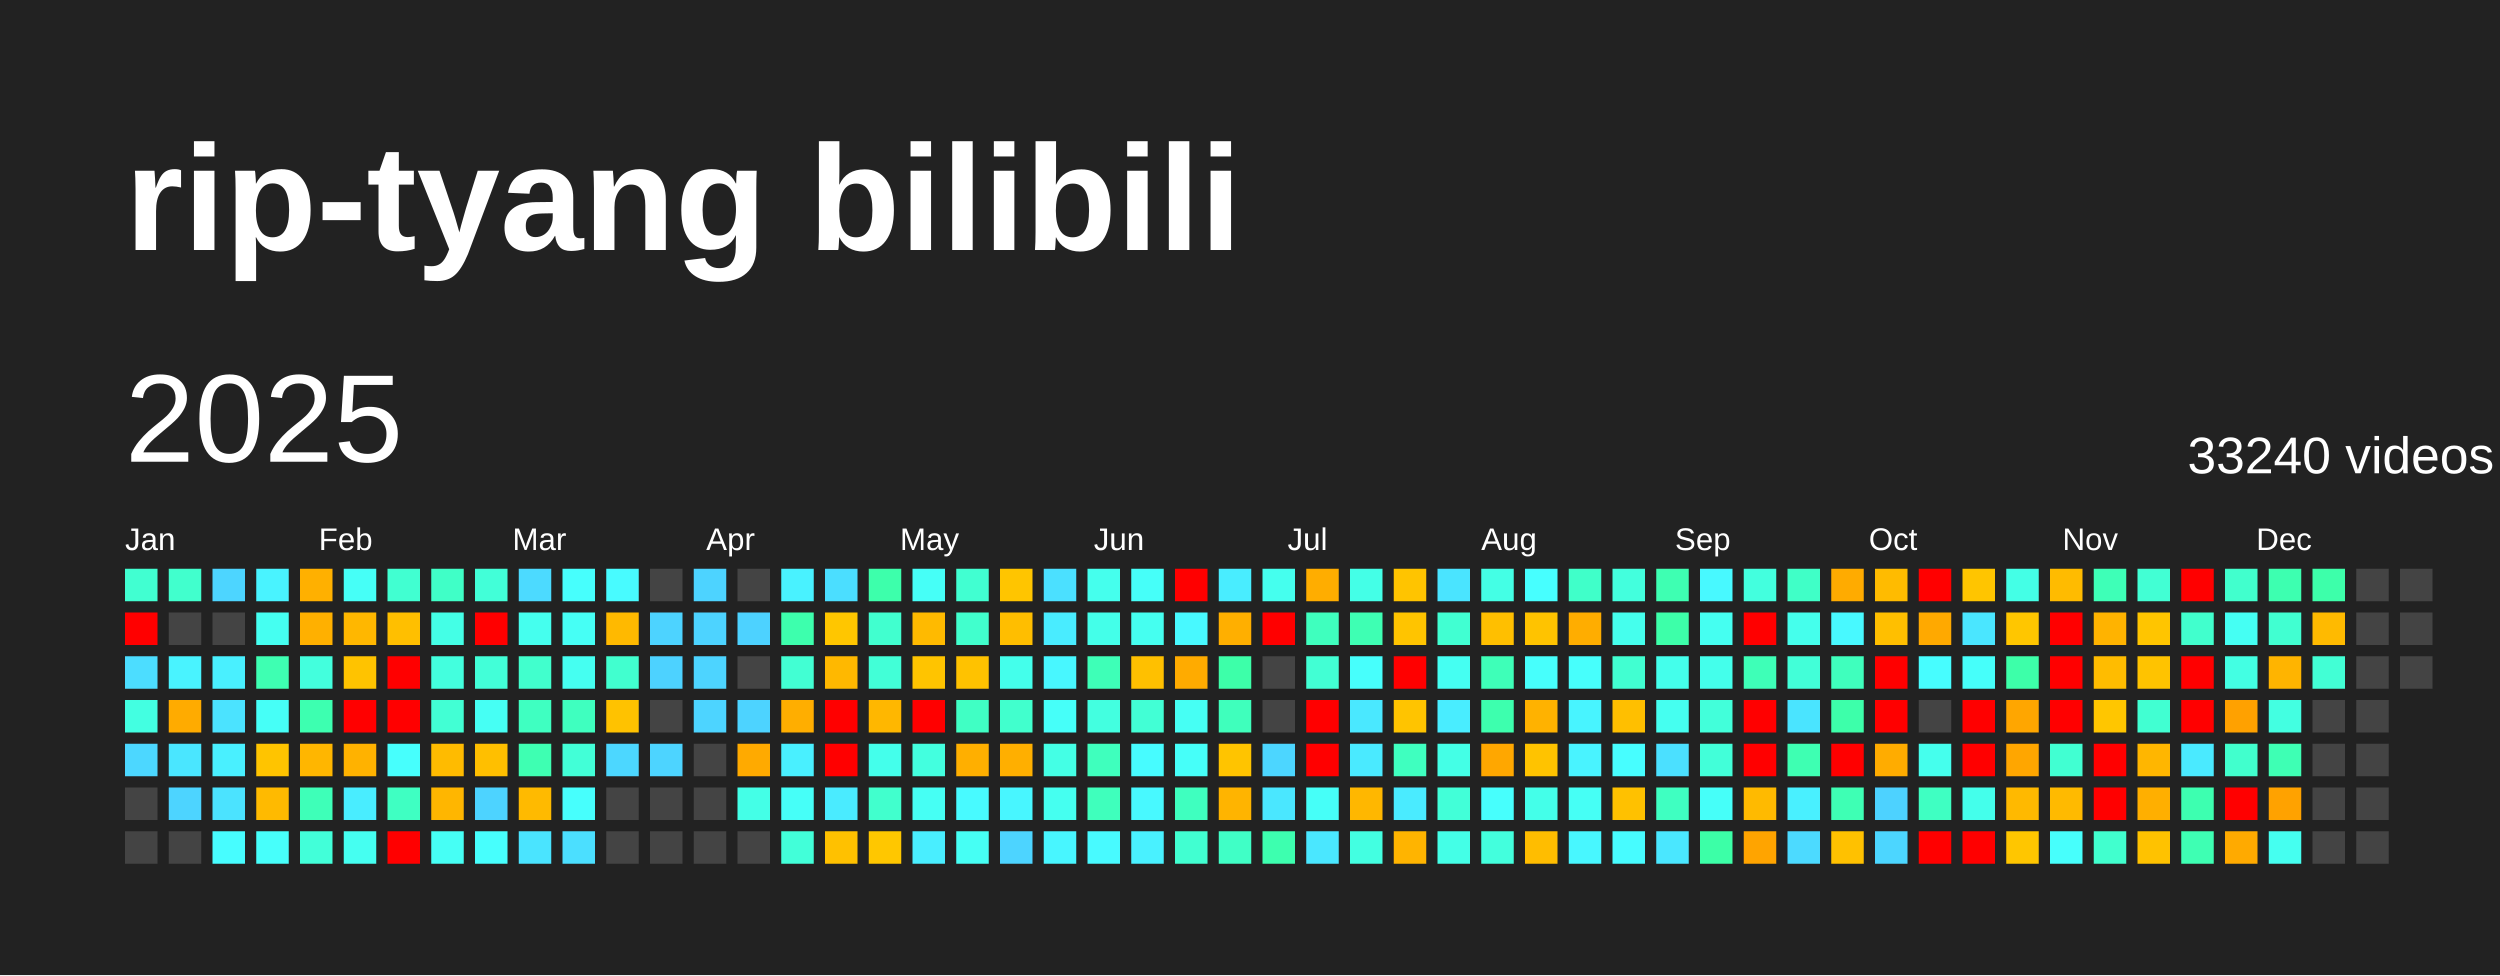
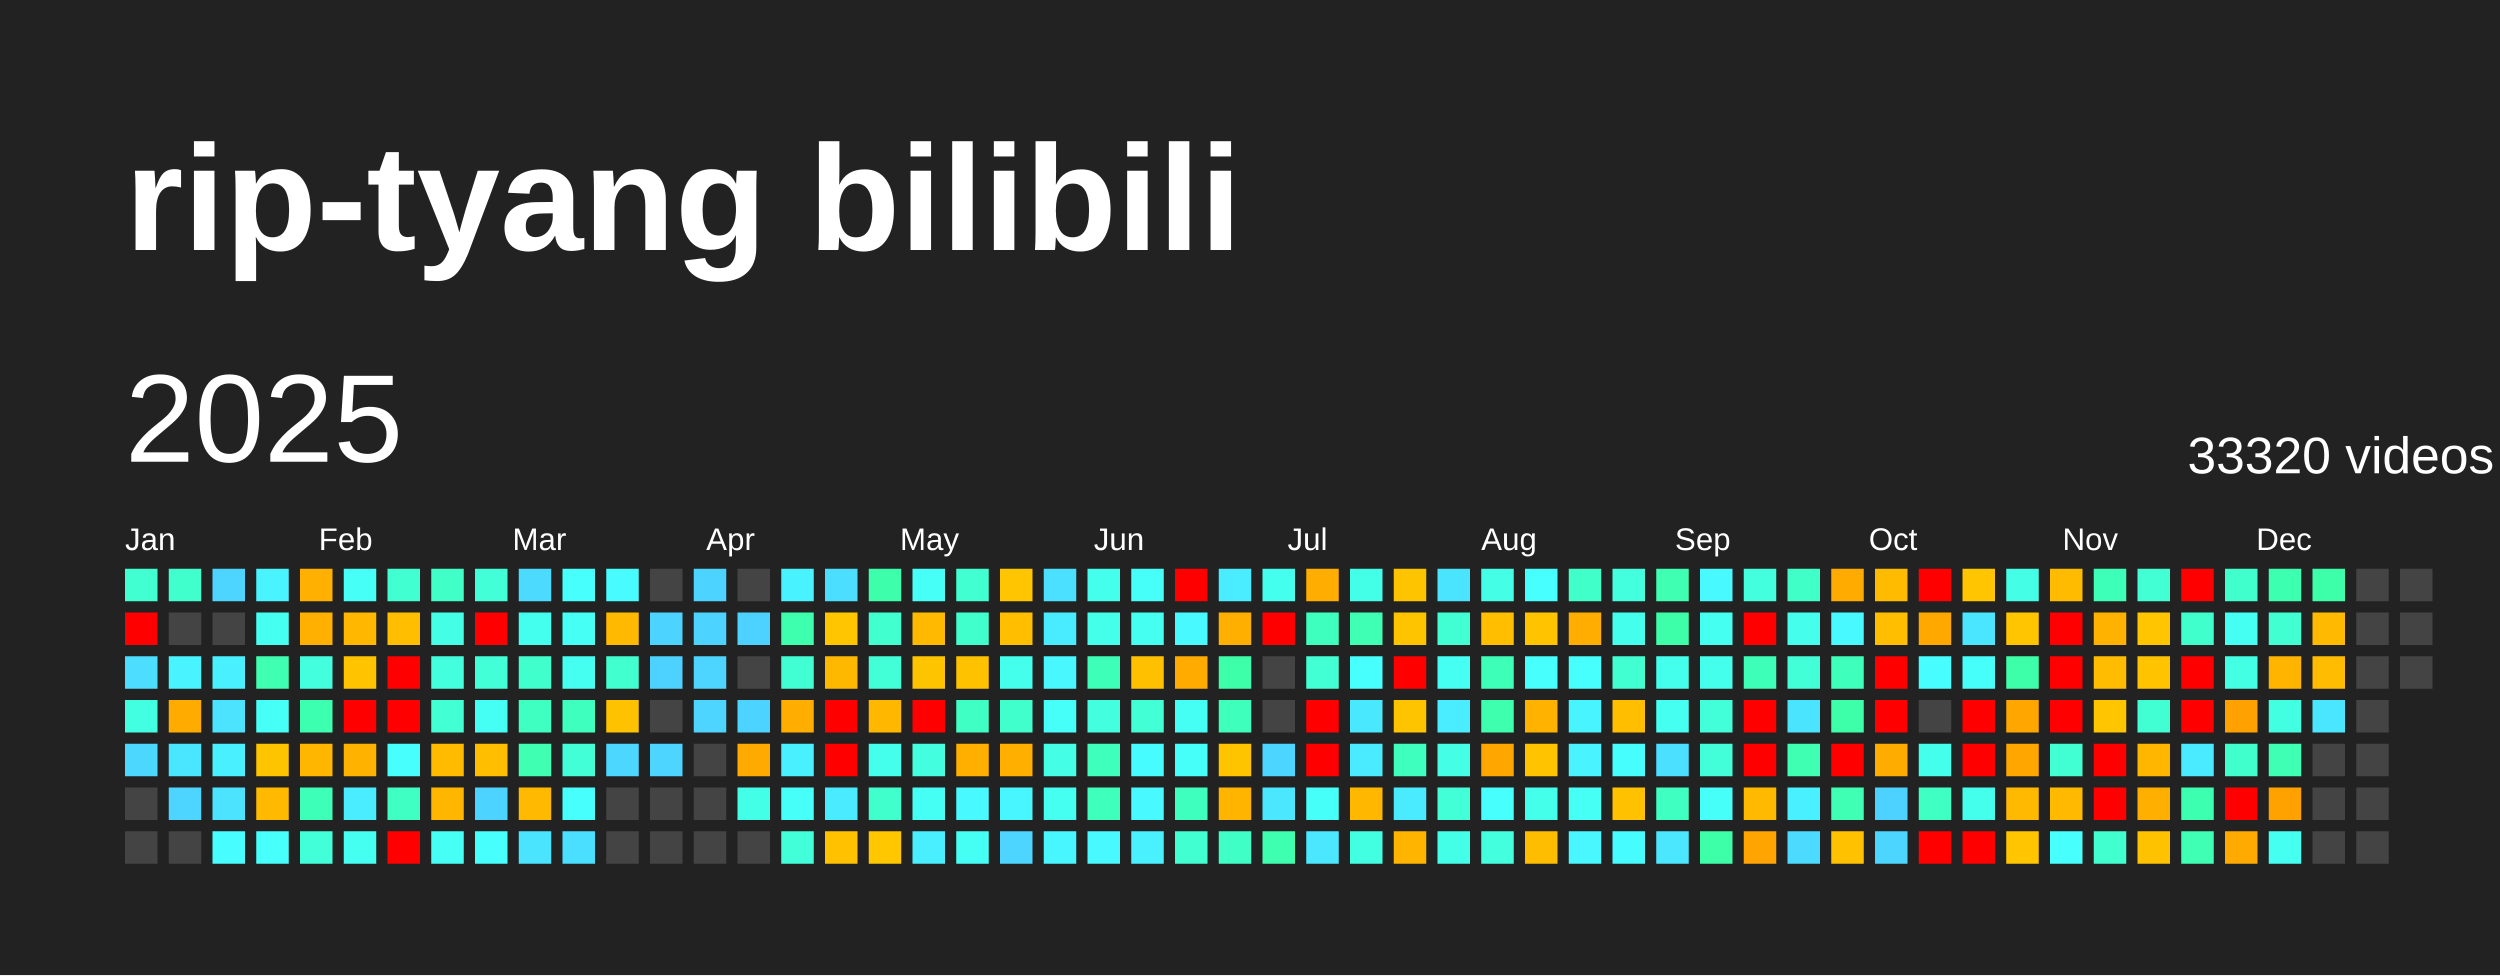
<svg xmlns="http://www.w3.org/2000/svg" baseProfile="full" height="78mm" version="1.1" viewBox="0,0,200,78" width="200mm">
  <defs />
  <rect fill="#222222" height="78" width="200" x="0" y="0" />
  <text fill="#FFFFFF" style="font-size:12px; font-family:Arial; font-weight:bold;" x="10" y="20">rip-tyang bilibili</text>
  <text dominant-baseline="hanging" fill="#FFFFFF" style="font-size:10.0px; font-family:Arial;" x="10" y="30">2025</text>
-   <text dominant-baseline="hanging" fill="#FFFFFF" style="font-size:4.125px; font-family:Arial;" x="175" y="35">33240 videos</text>
+   <text dominant-baseline="hanging" fill="#FFFFFF" style="font-size:4.125px; font-family:Arial;" x="175" y="35">33320 videos</text>
  <text fill="#FFFFFF" style="font-size:2.5px; font-family:Arial" x="10.0" y="44">Jan</text>
  <text fill="#FFFFFF" style="font-size:2.5px; font-family:Arial" x="25.5" y="44">Feb</text>
  <text fill="#FFFFFF" style="font-size:2.5px; font-family:Arial" x="41.0" y="44">Mar</text>
  <text fill="#FFFFFF" style="font-size:2.5px; font-family:Arial" x="56.5" y="44">Apr</text>
  <text fill="#FFFFFF" style="font-size:2.5px; font-family:Arial" x="72.0" y="44">May</text>
  <text fill="#FFFFFF" style="font-size:2.5px; font-family:Arial" x="87.5" y="44">Jun</text>
  <text fill="#FFFFFF" style="font-size:2.5px; font-family:Arial" x="103.0" y="44">Jul</text>
  <text fill="#FFFFFF" style="font-size:2.5px; font-family:Arial" x="118.5" y="44">Aug</text>
  <text fill="#FFFFFF" style="font-size:2.5px; font-family:Arial" x="134.0" y="44">Sep</text>
  <text fill="#FFFFFF" style="font-size:2.5px; font-family:Arial" x="149.5" y="44">Oct</text>
  <text fill="#FFFFFF" style="font-size:2.5px; font-family:Arial" x="165.0" y="44">Nov</text>
  <text fill="#FFFFFF" style="font-size:2.5px; font-family:Arial" x="180.5" y="44">Dec</text>
  <rect fill="#41ffd1" height="2.6" width="2.6" x="10.0" y="45.5" />
  <rect fill="red" height="2.6" width="2.6" x="10.0" y="49.0" />
  <rect fill="#4cddff" height="2.6" width="2.6" x="10.0" y="52.5" />
  <rect fill="#43ffe1" height="2.6" width="2.6" x="10.0" y="56.0" />
  <rect fill="#4cd7ff" height="2.6" width="2.6" x="10.0" y="59.5" />
  <rect fill="#444444" height="2.6" width="2.6" x="10.0" y="63.0" />
  <rect fill="#444444" height="2.6" width="2.6" x="10.0" y="66.5" />
  <rect fill="#41ffcd" height="2.6" width="2.6" x="13.5" y="45.5" />
  <rect fill="#444444" height="2.6" width="2.6" x="13.5" y="49.0" />
  <rect fill="#49f3ff" height="2.6" width="2.6" x="13.5" y="52.5" />
  <rect fill="#ffab00" height="2.6" width="2.6" x="13.5" y="56.0" />
  <rect fill="#4ae6ff" height="2.6" width="2.6" x="13.5" y="59.5" />
  <rect fill="#4dd4ff" height="2.6" width="2.6" x="13.5" y="63.0" />
  <rect fill="#444444" height="2.6" width="2.6" x="13.5" y="66.5" />
  <rect fill="#4dd5ff" height="2.6" width="2.6" x="17.0" y="45.5" />
  <rect fill="#444444" height="2.6" width="2.6" x="17.0" y="49.0" />
  <rect fill="#49f0ff" height="2.6" width="2.6" x="17.0" y="52.5" />
  <rect fill="#4be3ff" height="2.6" width="2.6" x="17.0" y="56.0" />
  <rect fill="#49f0ff" height="2.6" width="2.6" x="17.0" y="59.5" />
  <rect fill="#4be3ff" height="2.6" width="2.6" x="17.0" y="63.0" />
  <rect fill="#47fdff" height="2.6" width="2.6" x="17.0" y="66.5" />
  <rect fill="#49f3ff" height="2.6" width="2.6" x="20.5" y="45.5" />
  <rect fill="#45fff1" height="2.6" width="2.6" x="20.5" y="49.0" />
  <rect fill="#3effb2" height="2.6" width="2.6" x="20.5" y="52.5" />
  <rect fill="#46fff7" height="2.6" width="2.6" x="20.5" y="56.0" />
  <rect fill="#ffc400" height="2.6" width="2.6" x="20.5" y="59.5" />
  <rect fill="#ffba00" height="2.6" width="2.6" x="20.5" y="63.0" />
  <rect fill="#47fffb" height="2.6" width="2.6" x="20.5" y="66.5" />
  <rect fill="#ffb000" height="2.6" width="2.6" x="24.0" y="45.5" />
  <rect fill="#ffb000" height="2.6" width="2.6" x="24.0" y="49.0" />
  <rect fill="#43ffdd" height="2.6" width="2.6" x="24.0" y="52.5" />
  <rect fill="#3dffb0" height="2.6" width="2.6" x="24.0" y="56.0" />
  <rect fill="#ffb600" height="2.6" width="2.6" x="24.0" y="59.5" />
  <rect fill="#3effb8" height="2.6" width="2.6" x="24.0" y="63.0" />
  <rect fill="#42ffd9" height="2.6" width="2.6" x="24.0" y="66.5" />
  <rect fill="#46fff7" height="2.6" width="2.6" x="27.5" y="45.5" />
  <rect fill="#ffb700" height="2.6" width="2.6" x="27.5" y="49.0" />
  <rect fill="#ffc300" height="2.6" width="2.6" x="27.5" y="52.5" />
  <rect fill="red" height="2.6" width="2.6" x="27.5" y="56.0" />
  <rect fill="#ffb200" height="2.6" width="2.6" x="27.5" y="59.5" />
  <rect fill="#49edff" height="2.6" width="2.6" x="27.5" y="63.0" />
  <rect fill="#45fff1" height="2.6" width="2.6" x="27.5" y="66.5" />
  <rect fill="#41ffd1" height="2.6" width="2.6" x="31.0" y="45.5" />
  <rect fill="#ffbf00" height="2.6" width="2.6" x="31.0" y="49.0" />
  <rect fill="red" height="2.6" width="2.6" x="31.0" y="52.5" />
  <rect fill="red" height="2.6" width="2.6" x="31.0" y="56.0" />
  <rect fill="#47fffd" height="2.6" width="2.6" x="31.0" y="59.5" />
  <rect fill="#3fffc2" height="2.6" width="2.6" x="31.0" y="63.0" />
  <rect fill="red" height="2.6" width="2.6" x="31.0" y="66.5" />
  <rect fill="#40ffc7" height="2.6" width="2.6" x="34.5" y="45.5" />
  <rect fill="#44ffe6" height="2.6" width="2.6" x="34.5" y="49.0" />
  <rect fill="#43ffde" height="2.6" width="2.6" x="34.5" y="52.5" />
  <rect fill="#42ffd4" height="2.6" width="2.6" x="34.5" y="56.0" />
  <rect fill="#ffbb00" height="2.6" width="2.6" x="34.5" y="59.5" />
  <rect fill="#ffb600" height="2.6" width="2.6" x="34.5" y="63.0" />
  <rect fill="#46fff5" height="2.6" width="2.6" x="34.5" y="66.5" />
  <rect fill="#42ffd8" height="2.6" width="2.6" x="38.0" y="45.5" />
  <rect fill="red" height="2.6" width="2.6" x="38.0" y="49.0" />
  <rect fill="#42ffd8" height="2.6" width="2.6" x="38.0" y="52.5" />
  <rect fill="#46fff4" height="2.6" width="2.6" x="38.0" y="56.0" />
  <rect fill="#ffbf00" height="2.6" width="2.6" x="38.0" y="59.5" />
  <rect fill="#4dd3ff" height="2.6" width="2.6" x="38.0" y="63.0" />
  <rect fill="#47fffd" height="2.6" width="2.6" x="38.0" y="66.5" />
  <rect fill="#4cdaff" height="2.6" width="2.6" x="41.5" y="45.5" />
  <rect fill="#45ffee" height="2.6" width="2.6" x="41.5" y="49.0" />
  <rect fill="#41ffcd" height="2.6" width="2.6" x="41.5" y="52.5" />
  <rect fill="#3fffc1" height="2.6" width="2.6" x="41.5" y="56.0" />
  <rect fill="#3effb2" height="2.6" width="2.6" x="41.5" y="59.5" />
  <rect fill="#ffba00" height="2.6" width="2.6" x="41.5" y="63.0" />
  <rect fill="#4ae4ff" height="2.6" width="2.6" x="41.5" y="66.5" />
  <rect fill="#47fffd" height="2.6" width="2.6" x="45.0" y="45.5" />
  <rect fill="#46fff5" height="2.6" width="2.6" x="45.0" y="49.0" />
  <rect fill="#45fff1" height="2.6" width="2.6" x="45.0" y="52.5" />
  <rect fill="#3fffbf" height="2.6" width="2.6" x="45.0" y="56.0" />
  <rect fill="#42ffd7" height="2.6" width="2.6" x="45.0" y="59.5" />
  <rect fill="#47fffd" height="2.6" width="2.6" x="45.0" y="63.0" />
  <rect fill="#4bdfff" height="2.6" width="2.6" x="45.0" y="66.5" />
  <rect fill="#48fbff" height="2.6" width="2.6" x="48.5" y="45.5" />
  <rect fill="#ffb900" height="2.6" width="2.6" x="48.5" y="49.0" />
  <rect fill="#41ffcf" height="2.6" width="2.6" x="48.5" y="52.5" />
  <rect fill="#ffc200" height="2.6" width="2.6" x="48.5" y="56.0" />
  <rect fill="#4cd7ff" height="2.6" width="2.6" x="48.5" y="59.5" />
  <rect fill="#444444" height="2.6" width="2.6" x="48.5" y="63.0" />
  <rect fill="#444444" height="2.6" width="2.6" x="48.5" y="66.5" />
  <rect fill="#444444" height="2.6" width="2.6" x="52.0" y="45.5" />
  <rect fill="#4dd3ff" height="2.6" width="2.6" x="52.0" y="49.0" />
  <rect fill="#4dd2ff" height="2.6" width="2.6" x="52.0" y="52.5" />
  <rect fill="#444444" height="2.6" width="2.6" x="52.0" y="56.0" />
  <rect fill="#4dd4ff" height="2.6" width="2.6" x="52.0" y="59.5" />
  <rect fill="#444444" height="2.6" width="2.6" x="52.0" y="63.0" />
  <rect fill="#444444" height="2.6" width="2.6" x="52.0" y="66.5" />
  <rect fill="#4dd3ff" height="2.6" width="2.6" x="55.5" y="45.5" />
  <rect fill="#4dd3ff" height="2.6" width="2.6" x="55.5" y="49.0" />
  <rect fill="#4dd4ff" height="2.6" width="2.6" x="55.5" y="52.5" />
  <rect fill="#4dd4ff" height="2.6" width="2.6" x="55.5" y="56.0" />
  <rect fill="#444444" height="2.6" width="2.6" x="55.5" y="59.5" />
  <rect fill="#444444" height="2.6" width="2.6" x="55.5" y="63.0" />
  <rect fill="#444444" height="2.6" width="2.6" x="55.5" y="66.5" />
  <rect fill="#444444" height="2.6" width="2.6" x="59.0" y="45.5" />
  <rect fill="#4dd2ff" height="2.6" width="2.6" x="59.0" y="49.0" />
  <rect fill="#444444" height="2.6" width="2.6" x="59.0" y="52.5" />
  <rect fill="#4dd3ff" height="2.6" width="2.6" x="59.0" y="56.0" />
  <rect fill="#ffaa00" height="2.6" width="2.6" x="59.0" y="59.5" />
  <rect fill="#44ffe7" height="2.6" width="2.6" x="59.0" y="63.0" />
  <rect fill="#444444" height="2.6" width="2.6" x="59.0" y="66.5" />
  <rect fill="#49f2ff" height="2.6" width="2.6" x="62.5" y="45.5" />
  <rect fill="#3dffad" height="2.6" width="2.6" x="62.5" y="49.0" />
  <rect fill="#42ffd3" height="2.6" width="2.6" x="62.5" y="52.5" />
  <rect fill="#ffae00" height="2.6" width="2.6" x="62.5" y="56.0" />
  <rect fill="#49f0ff" height="2.6" width="2.6" x="62.5" y="59.5" />
  <rect fill="#46fff8" height="2.6" width="2.6" x="62.5" y="63.0" />
  <rect fill="#42ffd9" height="2.6" width="2.6" x="62.5" y="66.5" />
  <rect fill="#4bdeff" height="2.6" width="2.6" x="66.0" y="45.5" />
  <rect fill="#ffc600" height="2.6" width="2.6" x="66.0" y="49.0" />
  <rect fill="#ffb800" height="2.6" width="2.6" x="66.0" y="52.5" />
  <rect fill="red" height="2.6" width="2.6" x="66.0" y="56.0" />
  <rect fill="red" height="2.6" width="2.6" x="66.0" y="59.5" />
  <rect fill="#4aebff" height="2.6" width="2.6" x="66.0" y="63.0" />
  <rect fill="#ffc100" height="2.6" width="2.6" x="66.0" y="66.5" />
  <rect fill="#3dffab" height="2.6" width="2.6" x="69.5" y="45.5" />
  <rect fill="#41ffcf" height="2.6" width="2.6" x="69.5" y="49.0" />
  <rect fill="#42ffd7" height="2.6" width="2.6" x="69.5" y="52.5" />
  <rect fill="#ffb700" height="2.6" width="2.6" x="69.5" y="56.0" />
  <rect fill="#44ffeb" height="2.6" width="2.6" x="69.5" y="59.5" />
  <rect fill="#41ffcd" height="2.6" width="2.6" x="69.5" y="63.0" />
  <rect fill="#ffc700" height="2.6" width="2.6" x="69.5" y="66.5" />
  <rect fill="#46fff7" height="2.6" width="2.6" x="73.0" y="45.5" />
  <rect fill="#ffba00" height="2.6" width="2.6" x="73.0" y="49.0" />
  <rect fill="#ffc400" height="2.6" width="2.6" x="73.0" y="52.5" />
  <rect fill="red" height="2.6" width="2.6" x="73.0" y="56.0" />
  <rect fill="#43ffdf" height="2.6" width="2.6" x="73.0" y="59.5" />
  <rect fill="#46fff4" height="2.6" width="2.6" x="73.0" y="63.0" />
  <rect fill="#49eeff" height="2.6" width="2.6" x="73.0" y="66.5" />
  <rect fill="#41ffd1" height="2.6" width="2.6" x="76.5" y="45.5" />
  <rect fill="#41ffcd" height="2.6" width="2.6" x="76.5" y="49.0" />
  <rect fill="#ffc200" height="2.6" width="2.6" x="76.5" y="52.5" />
  <rect fill="#40ffc4" height="2.6" width="2.6" x="76.5" y="56.0" />
  <rect fill="#ffaf00" height="2.6" width="2.6" x="76.5" y="59.5" />
  <rect fill="#48faff" height="2.6" width="2.6" x="76.5" y="63.0" />
  <rect fill="#46fff4" height="2.6" width="2.6" x="76.5" y="66.5" />
  <rect fill="#ffc500" height="2.6" width="2.6" x="80.0" y="45.5" />
  <rect fill="#ffbe00" height="2.6" width="2.6" x="80.0" y="49.0" />
  <rect fill="#44ffeb" height="2.6" width="2.6" x="80.0" y="52.5" />
  <rect fill="#41ffcd" height="2.6" width="2.6" x="80.0" y="56.0" />
  <rect fill="#ffaf00" height="2.6" width="2.6" x="80.0" y="59.5" />
  <rect fill="#48f6ff" height="2.6" width="2.6" x="80.0" y="63.0" />
  <rect fill="#4dd4ff" height="2.6" width="2.6" x="80.0" y="66.5" />
  <rect fill="#4be0ff" height="2.6" width="2.6" x="83.5" y="45.5" />
  <rect fill="#49ecff" height="2.6" width="2.6" x="83.5" y="49.0" />
  <rect fill="#48f7ff" height="2.6" width="2.6" x="83.5" y="52.5" />
  <rect fill="#46fff9" height="2.6" width="2.6" x="83.5" y="56.0" />
  <rect fill="#44ffe5" height="2.6" width="2.6" x="83.5" y="59.5" />
  <rect fill="#45fff0" height="2.6" width="2.6" x="83.5" y="63.0" />
  <rect fill="#48f6ff" height="2.6" width="2.6" x="83.5" y="66.5" />
  <rect fill="#45ffed" height="2.6" width="2.6" x="87.0" y="45.5" />
  <rect fill="#44ffe9" height="2.6" width="2.6" x="87.0" y="49.0" />
  <rect fill="#3effb7" height="2.6" width="2.6" x="87.0" y="52.5" />
  <rect fill="#43ffe0" height="2.6" width="2.6" x="87.0" y="56.0" />
  <rect fill="#3fffbd" height="2.6" width="2.6" x="87.0" y="59.5" />
  <rect fill="#3fffbc" height="2.6" width="2.6" x="87.0" y="63.0" />
  <rect fill="#48faff" height="2.6" width="2.6" x="87.0" y="66.5" />
  <rect fill="#46fff9" height="2.6" width="2.6" x="90.5" y="45.5" />
  <rect fill="#45fff0" height="2.6" width="2.6" x="90.5" y="49.0" />
  <rect fill="#ffc000" height="2.6" width="2.6" x="90.5" y="52.5" />
  <rect fill="#42ffd5" height="2.6" width="2.6" x="90.5" y="56.0" />
  <rect fill="#47fcff" height="2.6" width="2.6" x="90.5" y="59.5" />
  <rect fill="#48f9ff" height="2.6" width="2.6" x="90.5" y="63.0" />
  <rect fill="#49f1ff" height="2.6" width="2.6" x="90.5" y="66.5" />
  <rect fill="red" height="2.6" width="2.6" x="94.0" y="45.5" />
  <rect fill="#48f9ff" height="2.6" width="2.6" x="94.0" y="49.0" />
  <rect fill="#ffab00" height="2.6" width="2.6" x="94.0" y="52.5" />
  <rect fill="#46fff4" height="2.6" width="2.6" x="94.0" y="56.0" />
  <rect fill="#46fff9" height="2.6" width="2.6" x="94.0" y="59.5" />
  <rect fill="#3fffbf" height="2.6" width="2.6" x="94.0" y="63.0" />
  <rect fill="#41ffd1" height="2.6" width="2.6" x="94.0" y="66.5" />
  <rect fill="#49edff" height="2.6" width="2.6" x="97.5" y="45.5" />
  <rect fill="#ffaf00" height="2.6" width="2.6" x="97.5" y="49.0" />
  <rect fill="#3dffa9" height="2.6" width="2.6" x="97.5" y="52.5" />
  <rect fill="#3fffbc" height="2.6" width="2.6" x="97.5" y="56.0" />
  <rect fill="#ffc400" height="2.6" width="2.6" x="97.5" y="59.5" />
  <rect fill="#ffb400" height="2.6" width="2.6" x="97.5" y="63.0" />
  <rect fill="#40ffc6" height="2.6" width="2.6" x="97.5" y="66.5" />
  <rect fill="#45ffee" height="2.6" width="2.6" x="101.0" y="45.5" />
  <rect fill="red" height="2.6" width="2.6" x="101.0" y="49.0" />
  <rect fill="#444444" height="2.6" width="2.6" x="101.0" y="52.5" />
  <rect fill="#444444" height="2.6" width="2.6" x="101.0" y="56.0" />
  <rect fill="#4cd6ff" height="2.6" width="2.6" x="101.0" y="59.5" />
  <rect fill="#4ae7ff" height="2.6" width="2.6" x="101.0" y="63.0" />
  <rect fill="#3dffaf" height="2.6" width="2.6" x="101.0" y="66.5" />
  <rect fill="#ffad00" height="2.6" width="2.6" x="104.5" y="45.5" />
  <rect fill="#3fffbe" height="2.6" width="2.6" x="104.5" y="49.0" />
  <rect fill="#42ffd4" height="2.6" width="2.6" x="104.5" y="52.5" />
  <rect fill="red" height="2.6" width="2.6" x="104.5" y="56.0" />
  <rect fill="red" height="2.6" width="2.6" x="104.5" y="59.5" />
  <rect fill="#46fff8" height="2.6" width="2.6" x="104.5" y="63.0" />
  <rect fill="#4ae7ff" height="2.6" width="2.6" x="104.5" y="66.5" />
  <rect fill="#44ffe7" height="2.6" width="2.6" x="108.0" y="45.5" />
  <rect fill="#3effb3" height="2.6" width="2.6" x="108.0" y="49.0" />
  <rect fill="#47fffc" height="2.6" width="2.6" x="108.0" y="52.5" />
  <rect fill="#4ae8ff" height="2.6" width="2.6" x="108.0" y="56.0" />
  <rect fill="#4aeaff" height="2.6" width="2.6" x="108.0" y="59.5" />
  <rect fill="#ffb700" height="2.6" width="2.6" x="108.0" y="63.0" />
  <rect fill="#43ffe1" height="2.6" width="2.6" x="108.0" y="66.5" />
  <rect fill="#ffc400" height="2.6" width="2.6" x="111.5" y="45.5" />
  <rect fill="#ffc400" height="2.6" width="2.6" x="111.5" y="49.0" />
  <rect fill="red" height="2.6" width="2.6" x="111.5" y="52.5" />
  <rect fill="#ffc400" height="2.6" width="2.6" x="111.5" y="56.0" />
  <rect fill="#3fffbf" height="2.6" width="2.6" x="111.5" y="59.5" />
  <rect fill="#4aebff" height="2.6" width="2.6" x="111.5" y="63.0" />
  <rect fill="#ffb400" height="2.6" width="2.6" x="111.5" y="66.5" />
  <rect fill="#4ae4ff" height="2.6" width="2.6" x="115.0" y="45.5" />
  <rect fill="#41ffd2" height="2.6" width="2.6" x="115.0" y="49.0" />
  <rect fill="#45fff2" height="2.6" width="2.6" x="115.0" y="52.5" />
  <rect fill="#49edff" height="2.6" width="2.6" x="115.0" y="56.0" />
  <rect fill="#44ffe6" height="2.6" width="2.6" x="115.0" y="59.5" />
  <rect fill="#42ffd8" height="2.6" width="2.6" x="115.0" y="63.0" />
  <rect fill="#44ffe7" height="2.6" width="2.6" x="115.0" y="66.5" />
  <rect fill="#44ffe5" height="2.6" width="2.6" x="118.5" y="45.5" />
  <rect fill="#ffbf00" height="2.6" width="2.6" x="118.5" y="49.0" />
  <rect fill="#3effb8" height="2.6" width="2.6" x="118.5" y="52.5" />
  <rect fill="#3dffae" height="2.6" width="2.6" x="118.5" y="56.0" />
  <rect fill="#ffa700" height="2.6" width="2.6" x="118.5" y="59.5" />
  <rect fill="#47fffd" height="2.6" width="2.6" x="118.5" y="63.0" />
  <rect fill="#43ffdd" height="2.6" width="2.6" x="118.5" y="66.5" />
  <rect fill="#47ffff" height="2.6" width="2.6" x="122.0" y="45.5" />
  <rect fill="#ffc300" height="2.6" width="2.6" x="122.0" y="49.0" />
  <rect fill="#47fffc" height="2.6" width="2.6" x="122.0" y="52.5" />
  <rect fill="#ffb200" height="2.6" width="2.6" x="122.0" y="56.0" />
  <rect fill="#ffc300" height="2.6" width="2.6" x="122.0" y="59.5" />
  <rect fill="#44ffe9" height="2.6" width="2.6" x="122.0" y="63.0" />
  <rect fill="#ffbd00" height="2.6" width="2.6" x="122.0" y="66.5" />
  <rect fill="#40ffc9" height="2.6" width="2.6" x="125.5" y="45.5" />
  <rect fill="#ffad00" height="2.6" width="2.6" x="125.5" y="49.0" />
  <rect fill="#47fffc" height="2.6" width="2.6" x="125.5" y="52.5" />
  <rect fill="#48f4ff" height="2.6" width="2.6" x="125.5" y="56.0" />
  <rect fill="#49f3ff" height="2.6" width="2.6" x="125.5" y="59.5" />
  <rect fill="#46fff5" height="2.6" width="2.6" x="125.5" y="63.0" />
  <rect fill="#48f7ff" height="2.6" width="2.6" x="125.5" y="66.5" />
  <rect fill="#43ffdd" height="2.6" width="2.6" x="129.0" y="45.5" />
  <rect fill="#45ffed" height="2.6" width="2.6" x="129.0" y="49.0" />
  <rect fill="#41ffd1" height="2.6" width="2.6" x="129.0" y="52.5" />
  <rect fill="#ffbf00" height="2.6" width="2.6" x="129.0" y="56.0" />
  <rect fill="#47feff" height="2.6" width="2.6" x="129.0" y="59.5" />
  <rect fill="#ffc100" height="2.6" width="2.6" x="129.0" y="63.0" />
  <rect fill="#47fcff" height="2.6" width="2.6" x="129.0" y="66.5" />
  <rect fill="#3effb2" height="2.6" width="2.6" x="132.5" y="45.5" />
  <rect fill="#3dffa9" height="2.6" width="2.6" x="132.5" y="49.0" />
  <rect fill="#44ffeb" height="2.6" width="2.6" x="132.5" y="52.5" />
  <rect fill="#45fff0" height="2.6" width="2.6" x="132.5" y="56.0" />
  <rect fill="#4be0ff" height="2.6" width="2.6" x="132.5" y="59.5" />
  <rect fill="#3fffc1" height="2.6" width="2.6" x="132.5" y="63.0" />
  <rect fill="#4ae7ff" height="2.6" width="2.6" x="132.5" y="66.5" />
  <rect fill="#48f9ff" height="2.6" width="2.6" x="136.0" y="45.5" />
  <rect fill="#45fff1" height="2.6" width="2.6" x="136.0" y="49.0" />
  <rect fill="#44ffeb" height="2.6" width="2.6" x="136.0" y="52.5" />
  <rect fill="#42ffda" height="2.6" width="2.6" x="136.0" y="56.0" />
  <rect fill="#42ffd9" height="2.6" width="2.6" x="136.0" y="59.5" />
  <rect fill="#46fff9" height="2.6" width="2.6" x="136.0" y="63.0" />
  <rect fill="#3cffa7" height="2.6" width="2.6" x="136.0" y="66.5" />
  <rect fill="#43ffde" height="2.6" width="2.6" x="139.5" y="45.5" />
  <rect fill="red" height="2.6" width="2.6" x="139.5" y="49.0" />
  <rect fill="#3effb7" height="2.6" width="2.6" x="139.5" y="52.5" />
  <rect fill="red" height="2.6" width="2.6" x="139.5" y="56.0" />
  <rect fill="red" height="2.6" width="2.6" x="139.5" y="59.5" />
  <rect fill="#ffba00" height="2.6" width="2.6" x="139.5" y="63.0" />
  <rect fill="#ffa400" height="2.6" width="2.6" x="139.5" y="66.5" />
  <rect fill="#40ffc7" height="2.6" width="2.6" x="143.0" y="45.5" />
  <rect fill="#45ffec" height="2.6" width="2.6" x="143.0" y="49.0" />
  <rect fill="#42ffd8" height="2.6" width="2.6" x="143.0" y="52.5" />
  <rect fill="#4ae4ff" height="2.6" width="2.6" x="143.0" y="56.0" />
  <rect fill="#3effb2" height="2.6" width="2.6" x="143.0" y="59.5" />
  <rect fill="#49f0ff" height="2.6" width="2.6" x="143.0" y="63.0" />
  <rect fill="#4cdaff" height="2.6" width="2.6" x="143.0" y="66.5" />
  <rect fill="#ffab00" height="2.6" width="2.6" x="146.5" y="45.5" />
  <rect fill="#48f9ff" height="2.6" width="2.6" x="146.5" y="49.0" />
  <rect fill="#3fffbd" height="2.6" width="2.6" x="146.5" y="52.5" />
  <rect fill="#3dffaa" height="2.6" width="2.6" x="146.5" y="56.0" />
  <rect fill="red" height="2.6" width="2.6" x="146.5" y="59.5" />
  <rect fill="#3effb4" height="2.6" width="2.6" x="146.5" y="63.0" />
  <rect fill="#ffc100" height="2.6" width="2.6" x="146.5" y="66.5" />
  <rect fill="#ffbb00" height="2.6" width="2.6" x="150.0" y="45.5" />
  <rect fill="#ffbf00" height="2.6" width="2.6" x="150.0" y="49.0" />
  <rect fill="red" height="2.6" width="2.6" x="150.0" y="52.5" />
  <rect fill="red" height="2.6" width="2.6" x="150.0" y="56.0" />
  <rect fill="#ffac00" height="2.6" width="2.6" x="150.0" y="59.5" />
  <rect fill="#4dd2ff" height="2.6" width="2.6" x="150.0" y="63.0" />
  <rect fill="#4cd6ff" height="2.6" width="2.6" x="150.0" y="66.5" />
  <rect fill="red" height="2.6" width="2.6" x="153.5" y="45.5" />
  <rect fill="#ffa900" height="2.6" width="2.6" x="153.5" y="49.0" />
  <rect fill="#47fdff" height="2.6" width="2.6" x="153.5" y="52.5" />
  <rect fill="#444444" height="2.6" width="2.6" x="153.5" y="56.0" />
  <rect fill="#45ffed" height="2.6" width="2.6" x="153.5" y="59.5" />
  <rect fill="#3fffc2" height="2.6" width="2.6" x="153.5" y="63.0" />
  <rect fill="red" height="2.6" width="2.6" x="153.5" y="66.5" />
  <rect fill="#ffc500" height="2.6" width="2.6" x="157.0" y="45.5" />
  <rect fill="#4ae6ff" height="2.6" width="2.6" x="157.0" y="49.0" />
  <rect fill="#46fffa" height="2.6" width="2.6" x="157.0" y="52.5" />
  <rect fill="red" height="2.6" width="2.6" x="157.0" y="56.0" />
  <rect fill="red" height="2.6" width="2.6" x="157.0" y="59.5" />
  <rect fill="#44ffeb" height="2.6" width="2.6" x="157.0" y="63.0" />
  <rect fill="red" height="2.6" width="2.6" x="157.0" y="66.5" />
  <rect fill="#44ffe6" height="2.6" width="2.6" x="160.5" y="45.5" />
  <rect fill="#ffc600" height="2.6" width="2.6" x="160.5" y="49.0" />
  <rect fill="#3dffa9" height="2.6" width="2.6" x="160.5" y="52.5" />
  <rect fill="#ffa600" height="2.6" width="2.6" x="160.5" y="56.0" />
  <rect fill="#ffa600" height="2.6" width="2.6" x="160.5" y="59.5" />
  <rect fill="#ffb900" height="2.6" width="2.6" x="160.5" y="63.0" />
  <rect fill="#ffc600" height="2.6" width="2.6" x="160.5" y="66.5" />
  <rect fill="#ffbb00" height="2.6" width="2.6" x="164.0" y="45.5" />
  <rect fill="red" height="2.6" width="2.6" x="164.0" y="49.0" />
  <rect fill="red" height="2.6" width="2.6" x="164.0" y="52.5" />
  <rect fill="red" height="2.6" width="2.6" x="164.0" y="56.0" />
  <rect fill="#41ffd2" height="2.6" width="2.6" x="164.0" y="59.5" />
  <rect fill="#ffba00" height="2.6" width="2.6" x="164.0" y="63.0" />
  <rect fill="#47fffc" height="2.6" width="2.6" x="164.0" y="66.5" />
  <rect fill="#3effb7" height="2.6" width="2.6" x="167.5" y="45.5" />
  <rect fill="#ffb300" height="2.6" width="2.6" x="167.5" y="49.0" />
  <rect fill="#ffbc00" height="2.6" width="2.6" x="167.5" y="52.5" />
  <rect fill="#ffc600" height="2.6" width="2.6" x="167.5" y="56.0" />
  <rect fill="red" height="2.6" width="2.6" x="167.5" y="59.5" />
  <rect fill="red" height="2.6" width="2.6" x="167.5" y="63.0" />
  <rect fill="#41ffce" height="2.6" width="2.6" x="167.5" y="66.5" />
  <rect fill="#42ffd4" height="2.6" width="2.6" x="171.0" y="45.5" />
  <rect fill="#ffc500" height="2.6" width="2.6" x="171.0" y="49.0" />
  <rect fill="#ffc300" height="2.6" width="2.6" x="171.0" y="52.5" />
  <rect fill="#41ffd2" height="2.6" width="2.6" x="171.0" y="56.0" />
  <rect fill="#ffb600" height="2.6" width="2.6" x="171.0" y="59.5" />
  <rect fill="#ffaf00" height="2.6" width="2.6" x="171.0" y="63.0" />
  <rect fill="#ffc200" height="2.6" width="2.6" x="171.0" y="66.5" />
  <rect fill="red" height="2.6" width="2.6" x="174.5" y="45.5" />
  <rect fill="#41ffcd" height="2.6" width="2.6" x="174.5" y="49.0" />
  <rect fill="red" height="2.6" width="2.6" x="174.5" y="52.5" />
  <rect fill="red" height="2.6" width="2.6" x="174.5" y="56.0" />
  <rect fill="#4aeaff" height="2.6" width="2.6" x="174.5" y="59.5" />
  <rect fill="#3dffb0" height="2.6" width="2.6" x="174.5" y="63.0" />
  <rect fill="#3effb3" height="2.6" width="2.6" x="174.5" y="66.5" />
  <rect fill="#41ffcd" height="2.6" width="2.6" x="178.0" y="45.5" />
  <rect fill="#45fff3" height="2.6" width="2.6" x="178.0" y="49.0" />
  <rect fill="#43ffe3" height="2.6" width="2.6" x="178.0" y="52.5" />
  <rect fill="#ffa100" height="2.6" width="2.6" x="178.0" y="56.0" />
  <rect fill="#41ffcd" height="2.6" width="2.6" x="178.0" y="59.5" />
  <rect fill="red" height="2.6" width="2.6" x="178.0" y="63.0" />
  <rect fill="#ffaa00" height="2.6" width="2.6" x="178.0" y="66.5" />
  <rect fill="#3dffb0" height="2.6" width="2.6" x="181.5" y="45.5" />
  <rect fill="#41ffd1" height="2.6" width="2.6" x="181.5" y="49.0" />
  <rect fill="#ffb400" height="2.6" width="2.6" x="181.5" y="52.5" />
  <rect fill="#43ffe1" height="2.6" width="2.6" x="181.5" y="56.0" />
  <rect fill="#3effb4" height="2.6" width="2.6" x="181.5" y="59.5" />
  <rect fill="#ffa200" height="2.6" width="2.6" x="181.5" y="63.0" />
  <rect fill="#45fff0" height="2.6" width="2.6" x="181.5" y="66.5" />
  <rect fill="#3dffaa" height="2.6" width="2.6" x="185.0" y="45.5" />
  <rect fill="#ffba00" height="2.6" width="2.6" x="185.0" y="49.0" />
-   <rect fill="#42ffd5" height="2.6" width="2.6" x="185.0" y="52.5" />
-   <rect fill="#444444" height="2.6" width="2.6" x="185.0" y="56.0" />
+   <rect fill="#ffbc00" height="2.6" width="2.6" x="185.0" y="52.5" />
+   <rect fill="#4ae6ff" height="2.6" width="2.6" x="185.0" y="56.0" />
  <rect fill="#444444" height="2.6" width="2.6" x="185.0" y="59.5" />
  <rect fill="#444444" height="2.6" width="2.6" x="185.0" y="63.0" />
  <rect fill="#444444" height="2.6" width="2.6" x="185.0" y="66.5" />
  <rect fill="#444444" height="2.6" width="2.6" x="188.5" y="45.5" />
  <rect fill="#444444" height="2.6" width="2.6" x="188.5" y="49.0" />
  <rect fill="#444444" height="2.6" width="2.6" x="188.5" y="52.5" />
  <rect fill="#444444" height="2.6" width="2.6" x="188.5" y="56.0" />
  <rect fill="#444444" height="2.6" width="2.6" x="188.5" y="59.5" />
  <rect fill="#444444" height="2.6" width="2.6" x="188.5" y="63.0" />
  <rect fill="#444444" height="2.6" width="2.6" x="188.5" y="66.5" />
  <rect fill="#444444" height="2.6" width="2.6" x="192.0" y="45.5" />
  <rect fill="#444444" height="2.6" width="2.6" x="192.0" y="49.0" />
  <rect fill="#444444" height="2.6" width="2.6" x="192.0" y="52.5" />
</svg>
